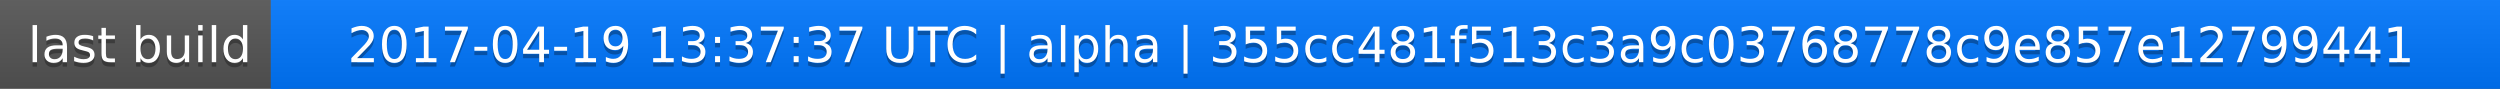
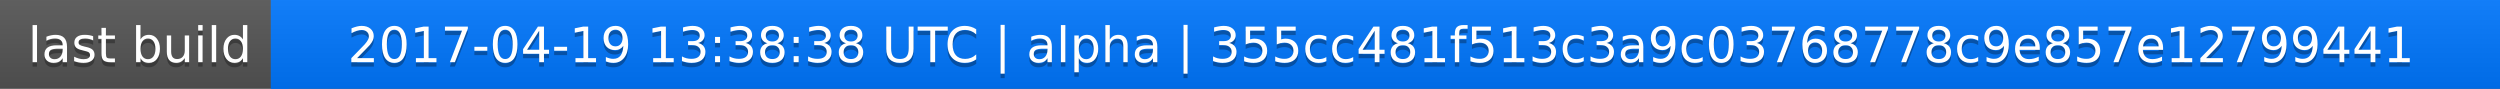
<svg xmlns="http://www.w3.org/2000/svg" width="563" height="20">
  <linearGradient id="a" x2="0" y2="100%">
    <stop offset="0" stop-color="#bbb" stop-opacity=".1" />
    <stop offset="1" stop-opacity=".1" />
  </linearGradient>
  <rect rx="0" width="563" height="20" fill="#555" />
  <rect rx="0" x="61" width="502" height="20" fill="#07f" />
  <path fill="#07f" d="M61 0h4v20h-4z" />
  <rect rx="0" width="563" height="20" fill="url(#a)" />
  <g fill="#fff" text-anchor="middle" font-family="DejaVu Sans,Verdana,Geneva,sans-serif" font-size="11">
    <text x="31.5" y="15" fill="#010101" fill-opacity=".3">last build</text>
    <text x="31.5" y="14">last build</text>
-     <text x="311" y="15" fill="#010101" fill-opacity=".3">2017-04-19 13:37:37 UTC | alpha | 355cc481f513c3a9c03768778c9e857e12799441</text>
-     <text x="311" y="14">2017-04-19 13:37:37 UTC | alpha | 355cc481f513c3a9c03768778c9e857e12799441</text>
+     <text x="311" y="15" fill="#010101" fill-opacity=".3">2017-04-19 13:38:38 UTC | alpha | 355cc481f513c3a9c03768778c9e857e12799441</text>
+     <text x="311" y="14">2017-04-19 13:38:38 UTC | alpha | 355cc481f513c3a9c03768778c9e857e12799441</text>
  </g>
</svg>
